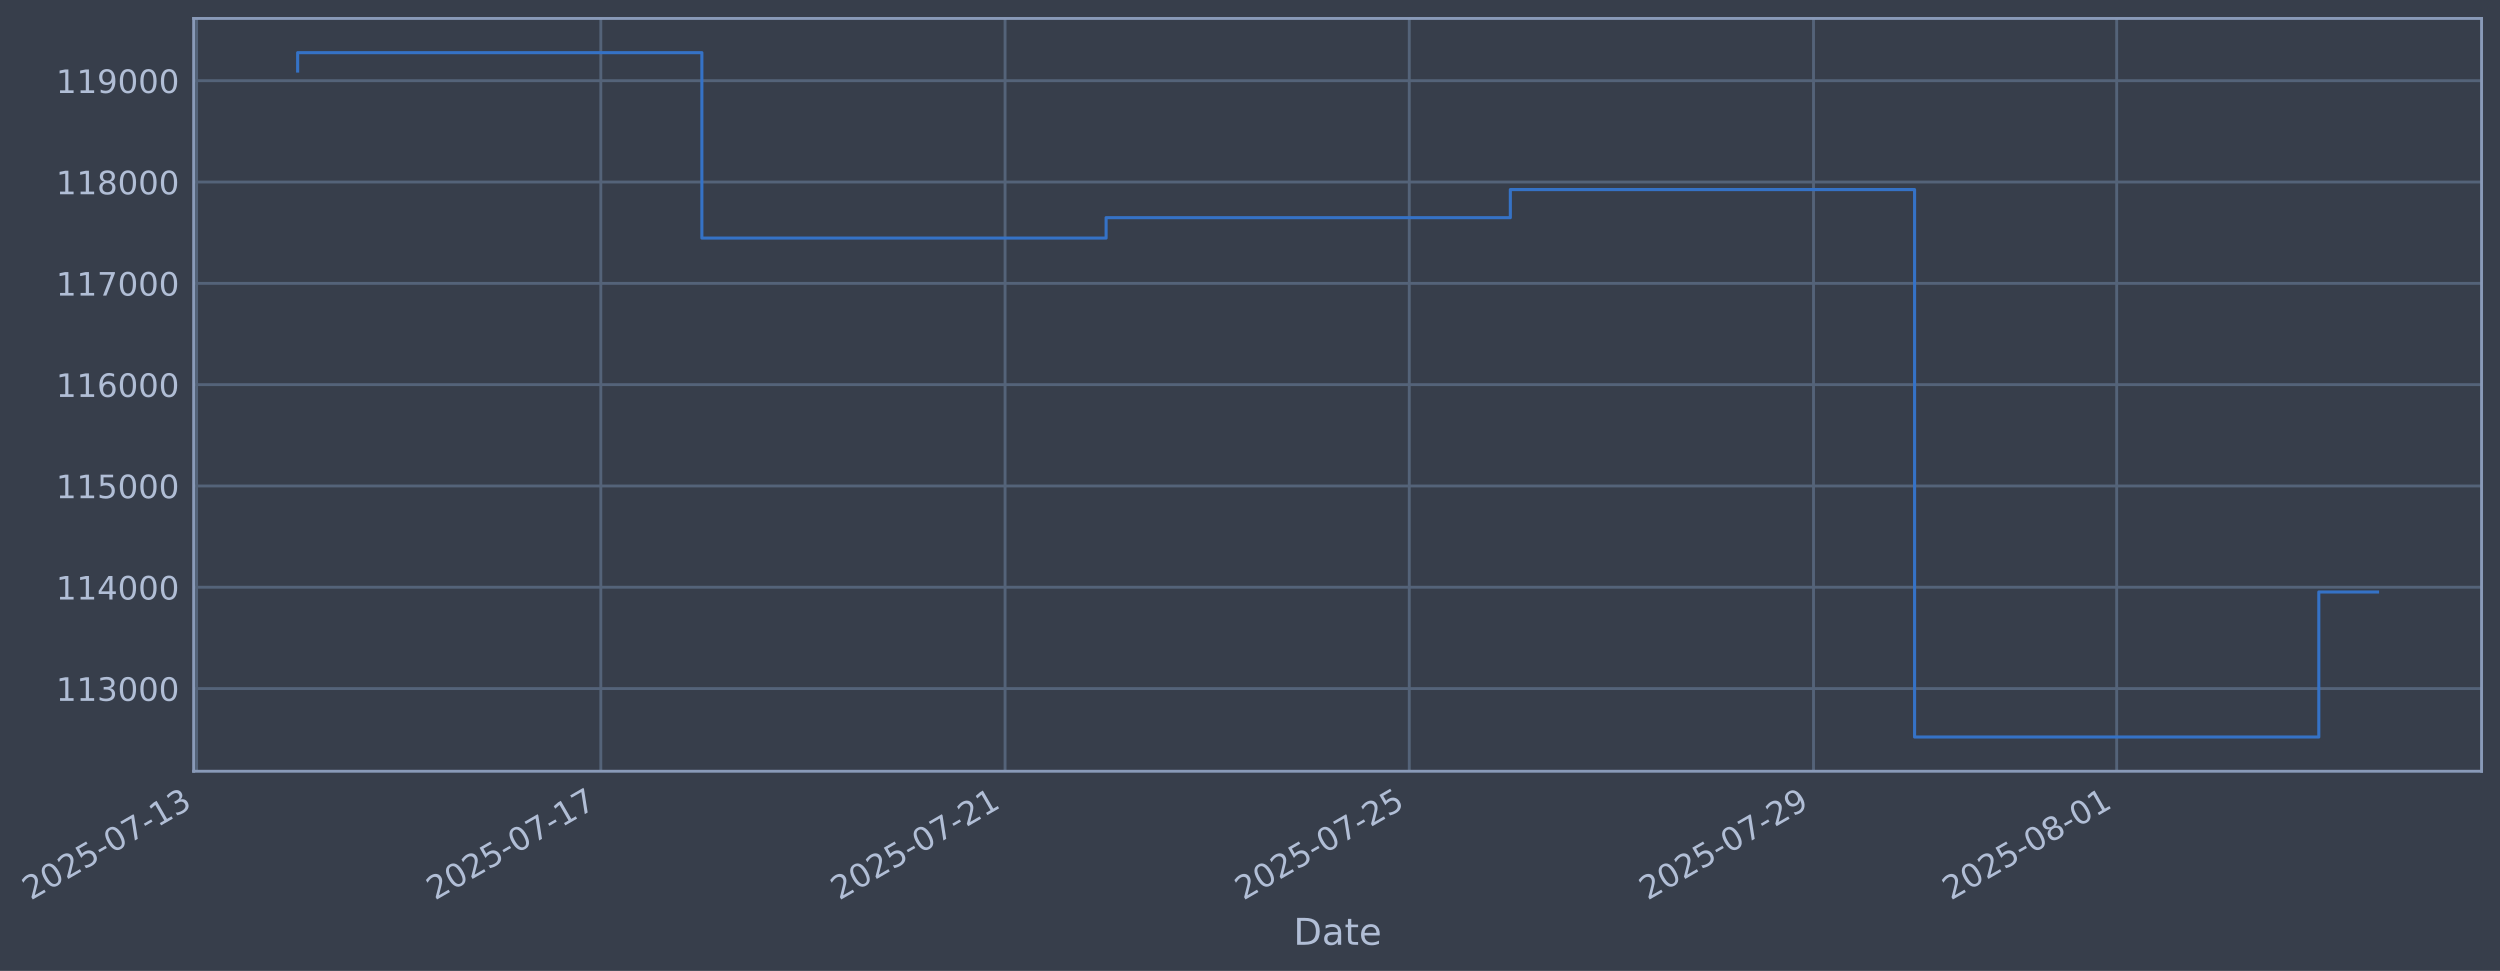
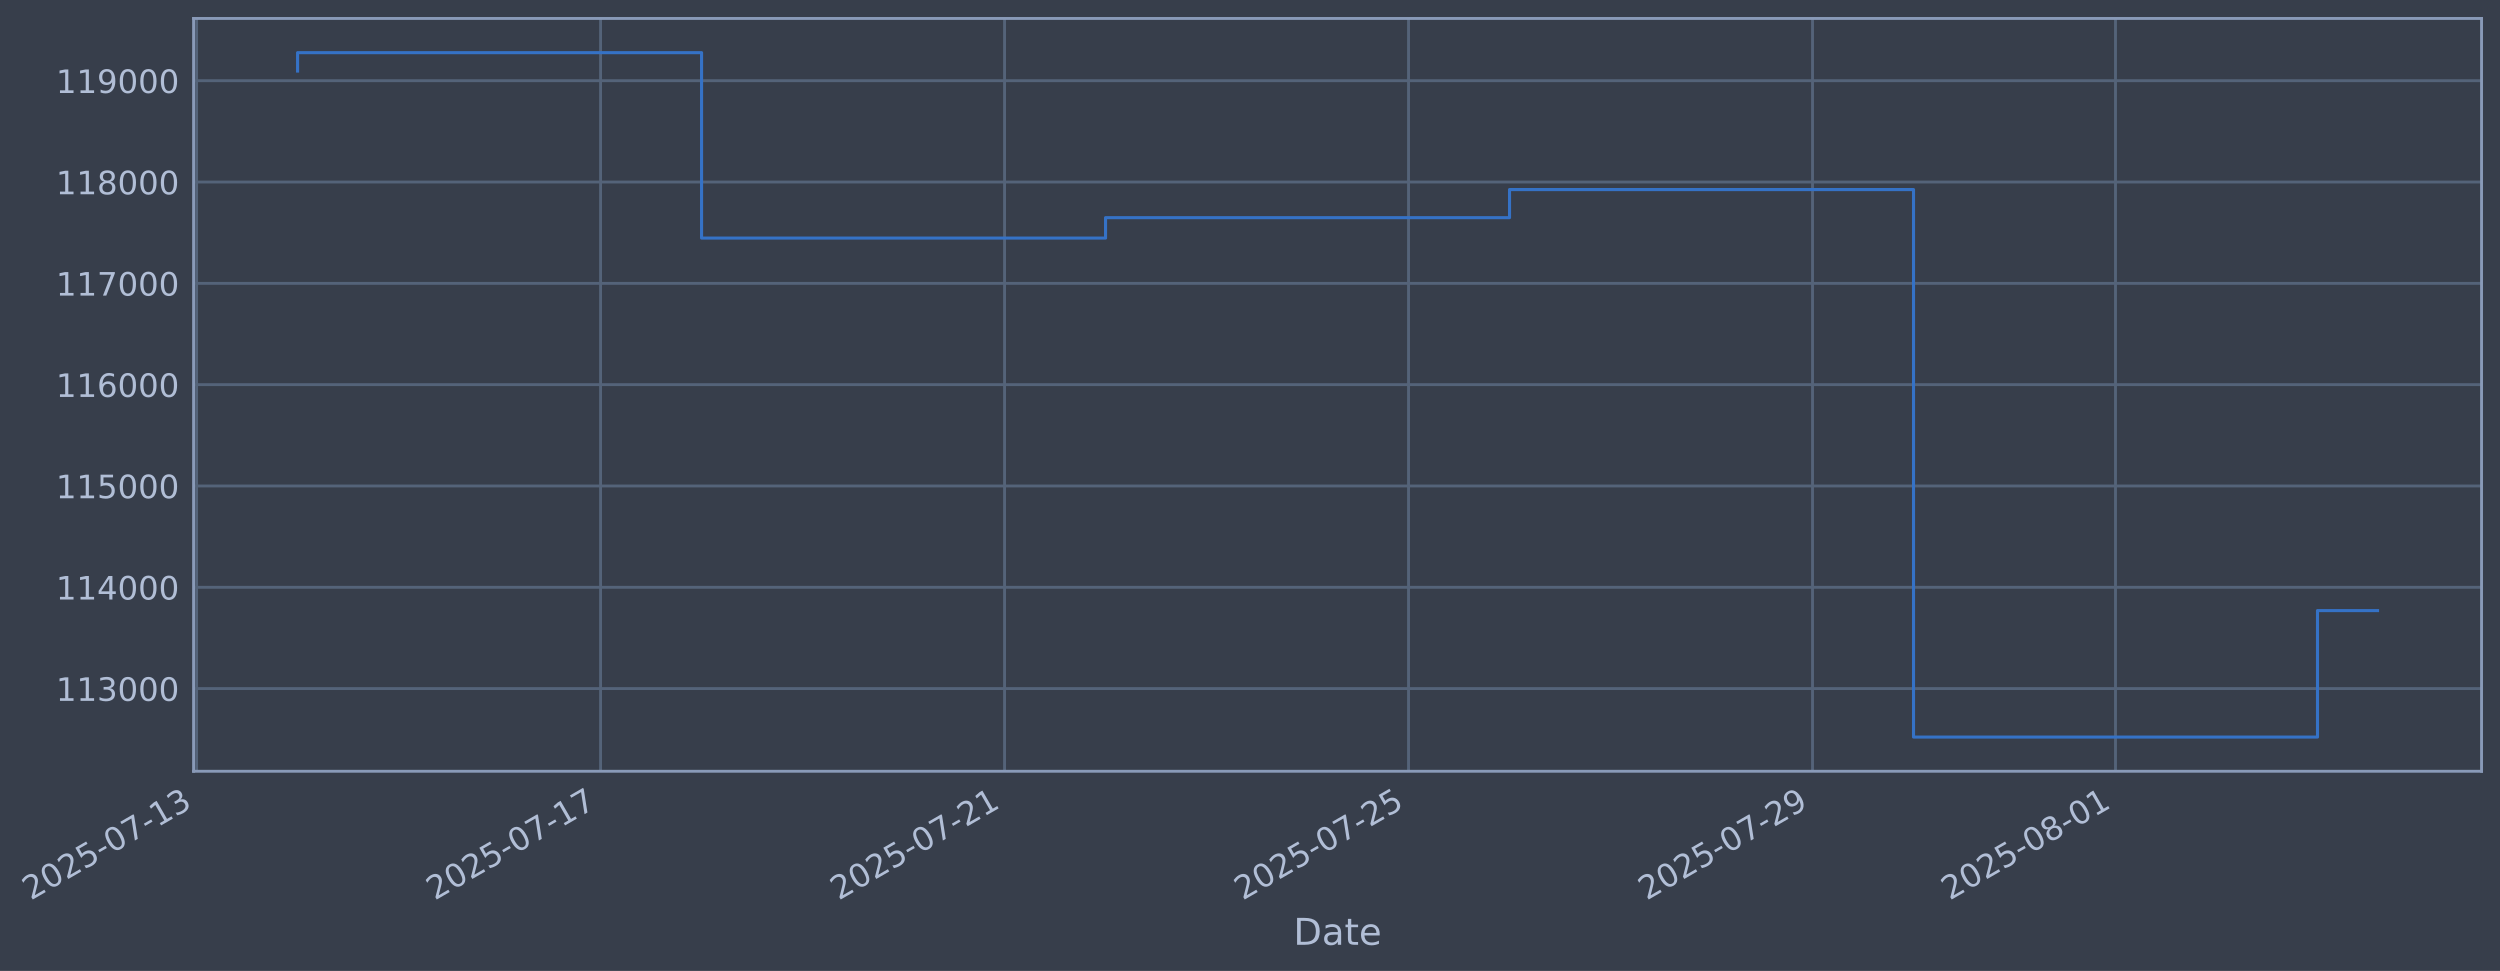
- <svg xmlns="http://www.w3.org/2000/svg" xmlns:xlink="http://www.w3.org/1999/xlink" width="975.566pt" height="378.87pt" viewBox="0 0 975.566 378.87" version="1.1">
+ <svg xmlns="http://www.w3.org/2000/svg" xmlns:xlink="http://www.w3.org/1999/xlink" width="975.541pt" height="378.87pt" viewBox="0 0 975.541 378.87" version="1.1">
  <defs>
    <style type="text/css">*{stroke-linejoin: round; stroke-linecap: butt}</style>
  </defs>
  <g id="figure_1">
    <g id="patch_1">
-       <path d="M 0 378.87  L 975.566 378.87  L 975.566 0  L 0 0  z " style="fill: #373e4b" />
+       <path d="M 0 378.87  L 975.541 378.87  L 975.541 0  L 0 0  z " style="fill: #373e4b" />
    </g>
    <g id="axes_1">
      <g id="patch_2">
-         <path d="M 75.566 300.96  L 968.366 300.96  L 968.366 7.2  L 75.566 7.2  z " style="fill: #373e4b" />
+         <path d="M 75.541 300.96  L 968.341 300.96  L 968.341 7.2  L 75.541 7.2  z " style="fill: #373e4b" />
      </g>
      <g id="matplotlib.axis_1">
        <g id="xtick_1">
          <g id="line2d_1">
-             <path d="M 76.713 300.96  L 76.713 7.2  " clip-path="url(#pd1b79f6882)" style="fill: none; stroke: #546379; stroke-width: 1.12; stroke-linecap: square" />
+             <path d="M 76.713 300.96  L 76.713 7.2  " clip-path="url(#pab9bc2657e)" style="fill: none; stroke: #546379; stroke-width: 1.12; stroke-linecap: square" />
          </g>
          <g id="line2d_2" />
          <g id="text_1">
            <g style="fill: #b1bed6" transform="translate(11.98702 351.4642) rotate(-30) scale(0.126 -0.126)">
              <defs>
                <path id="DejaVuSans-32" d="M 1228 531  L 3431 531  L 3431 0  L 469 0  L 469 531  Q 828 903 1448 1529  Q 2069 2156 2228 2338  Q 2531 2678 2651 2914  Q 2772 3150 2772 3378  Q 2772 3750 2511 3984  Q 2250 4219 1831 4219  Q 1534 4219 1204 4116  Q 875 4013 500 3803  L 500 4441  Q 881 4594 1212 4672  Q 1544 4750 1819 4750  Q 2544 4750 2975 4387  Q 3406 4025 3406 3419  Q 3406 3131 3298 2873  Q 3191 2616 2906 2266  Q 2828 2175 2409 1742  Q 1991 1309 1228 531  z " transform="scale(0.015625)" />
                <path id="DejaVuSans-30" d="M 2034 4250  Q 1547 4250 1301 3770  Q 1056 3291 1056 2328  Q 1056 1369 1301 889  Q 1547 409 2034 409  Q 2525 409 2770 889  Q 3016 1369 3016 2328  Q 3016 3291 2770 3770  Q 2525 4250 2034 4250  z M 2034 4750  Q 2819 4750 3233 4129  Q 3647 3509 3647 2328  Q 3647 1150 3233 529  Q 2819 -91 2034 -91  Q 1250 -91 836 529  Q 422 1150 422 2328  Q 422 3509 836 4129  Q 1250 4750 2034 4750  z " transform="scale(0.015625)" />
                <path id="DejaVuSans-35" d="M 691 4666  L 3169 4666  L 3169 4134  L 1269 4134  L 1269 2991  Q 1406 3038 1543 3061  Q 1681 3084 1819 3084  Q 2600 3084 3056 2656  Q 3513 2228 3513 1497  Q 3513 744 3044 326  Q 2575 -91 1722 -91  Q 1428 -91 1123 -41  Q 819 9 494 109  L 494 744  Q 775 591 1075 516  Q 1375 441 1709 441  Q 2250 441 2565 725  Q 2881 1009 2881 1497  Q 2881 1984 2565 2268  Q 2250 2553 1709 2553  Q 1456 2553 1204 2497  Q 953 2441 691 2322  L 691 4666  z " transform="scale(0.015625)" />
                <path id="DejaVuSans-2d" d="M 313 2009  L 1997 2009  L 1997 1497  L 313 1497  L 313 2009  z " transform="scale(0.015625)" />
                <path id="DejaVuSans-37" d="M 525 4666  L 3525 4666  L 3525 4397  L 1831 0  L 1172 0  L 2766 4134  L 525 4134  L 525 4666  z " transform="scale(0.015625)" />
                <path id="DejaVuSans-31" d="M 794 531  L 1825 531  L 1825 4091  L 703 3866  L 703 4441  L 1819 4666  L 2450 4666  L 2450 531  L 3481 531  L 3481 0  L 794 0  L 794 531  z " transform="scale(0.015625)" />
                <path id="DejaVuSans-33" d="M 2597 2516  Q 3050 2419 3304 2112  Q 3559 1806 3559 1356  Q 3559 666 3084 287  Q 2609 -91 1734 -91  Q 1441 -91 1130 -33  Q 819 25 488 141  L 488 750  Q 750 597 1062 519  Q 1375 441 1716 441  Q 2309 441 2620 675  Q 2931 909 2931 1356  Q 2931 1769 2642 2001  Q 2353 2234 1838 2234  L 1294 2234  L 1294 2753  L 1863 2753  Q 2328 2753 2575 2939  Q 2822 3125 2822 3475  Q 2822 3834 2567 4026  Q 2313 4219 1838 4219  Q 1578 4219 1281 4162  Q 984 4106 628 3988  L 628 4550  Q 988 4650 1302 4700  Q 1616 4750 1894 4750  Q 2613 4750 3031 4423  Q 3450 4097 3450 3541  Q 3450 3153 3228 2886  Q 3006 2619 2597 2516  z " transform="scale(0.015625)" />
              </defs>
              <use xlink:href="#DejaVuSans-32" />
              <use xlink:href="#DejaVuSans-30" transform="translate(63.62305 0)" />
              <use xlink:href="#DejaVuSans-32" transform="translate(127.2461 0)" />
              <use xlink:href="#DejaVuSans-35" transform="translate(190.8691 0)" />
              <use xlink:href="#DejaVuSans-2d" transform="translate(254.4922 0)" />
              <use xlink:href="#DejaVuSans-30" transform="translate(290.5762 0)" />
              <use xlink:href="#DejaVuSans-37" transform="translate(354.1992 0)" />
              <use xlink:href="#DejaVuSans-2d" transform="translate(417.8223 0)" />
              <use xlink:href="#DejaVuSans-31" transform="translate(453.9062 0)" />
              <use xlink:href="#DejaVuSans-33" transform="translate(517.5293 0)" />
            </g>
          </g>
        </g>
        <g id="xtick_2">
          <g id="line2d_3">
-             <path d="M 234.455 300.96  L 234.455 7.2  " clip-path="url(#pd1b79f6882)" style="fill: none; stroke: #546379; stroke-width: 1.12; stroke-linecap: square" />
+             <path d="M 234.353 300.96  L 234.353 7.2  " clip-path="url(#pab9bc2657e)" style="fill: none; stroke: #546379; stroke-width: 1.12; stroke-linecap: square" />
          </g>
          <g id="line2d_4" />
          <g id="text_2">
-             <g style="fill: #b1bed6" transform="translate(169.7291 351.4642) rotate(-30) scale(0.126 -0.126)">
+             <g style="fill: #b1bed6" transform="translate(169.6278 351.4642) rotate(-30) scale(0.126 -0.126)">
              <use xlink:href="#DejaVuSans-32" />
              <use xlink:href="#DejaVuSans-30" transform="translate(63.62305 0)" />
              <use xlink:href="#DejaVuSans-32" transform="translate(127.2461 0)" />
              <use xlink:href="#DejaVuSans-35" transform="translate(190.8691 0)" />
              <use xlink:href="#DejaVuSans-2d" transform="translate(254.4922 0)" />
              <use xlink:href="#DejaVuSans-30" transform="translate(290.5762 0)" />
              <use xlink:href="#DejaVuSans-37" transform="translate(354.1992 0)" />
              <use xlink:href="#DejaVuSans-2d" transform="translate(417.8223 0)" />
              <use xlink:href="#DejaVuSans-31" transform="translate(453.9062 0)" />
              <use xlink:href="#DejaVuSans-37" transform="translate(517.5293 0)" />
            </g>
          </g>
        </g>
        <g id="xtick_3">
          <g id="line2d_5">
-             <path d="M 392.197 300.96  L 392.197 7.2  " clip-path="url(#pd1b79f6882)" style="fill: none; stroke: #546379; stroke-width: 1.12; stroke-linecap: square" />
+             <path d="M 391.994 300.96  L 391.994 7.2  " clip-path="url(#pab9bc2657e)" style="fill: none; stroke: #546379; stroke-width: 1.12; stroke-linecap: square" />
          </g>
          <g id="line2d_6" />
          <g id="text_3">
-             <g style="fill: #b1bed6" transform="translate(327.4712 351.4642) rotate(-30) scale(0.126 -0.126)">
+             <g style="fill: #b1bed6" transform="translate(327.2685 351.4642) rotate(-30) scale(0.126 -0.126)">
              <use xlink:href="#DejaVuSans-32" />
              <use xlink:href="#DejaVuSans-30" transform="translate(63.62305 0)" />
              <use xlink:href="#DejaVuSans-32" transform="translate(127.2461 0)" />
              <use xlink:href="#DejaVuSans-35" transform="translate(190.8691 0)" />
              <use xlink:href="#DejaVuSans-2d" transform="translate(254.4922 0)" />
              <use xlink:href="#DejaVuSans-30" transform="translate(290.5762 0)" />
              <use xlink:href="#DejaVuSans-37" transform="translate(354.1992 0)" />
              <use xlink:href="#DejaVuSans-2d" transform="translate(417.8223 0)" />
              <use xlink:href="#DejaVuSans-32" transform="translate(453.9062 0)" />
              <use xlink:href="#DejaVuSans-31" transform="translate(517.5293 0)" />
            </g>
          </g>
        </g>
        <g id="xtick_4">
          <g id="line2d_7">
-             <path d="M 549.939 300.96  L 549.939 7.2  " clip-path="url(#pd1b79f6882)" style="fill: none; stroke: #546379; stroke-width: 1.12; stroke-linecap: square" />
+             <path d="M 549.635 300.96  L 549.635 7.2  " clip-path="url(#pab9bc2657e)" style="fill: none; stroke: #546379; stroke-width: 1.12; stroke-linecap: square" />
          </g>
          <g id="line2d_8" />
          <g id="text_4">
-             <g style="fill: #b1bed6" transform="translate(485.2132 351.4642) rotate(-30) scale(0.126 -0.126)">
+             <g style="fill: #b1bed6" transform="translate(484.9092 351.4642) rotate(-30) scale(0.126 -0.126)">
              <use xlink:href="#DejaVuSans-32" />
              <use xlink:href="#DejaVuSans-30" transform="translate(63.62305 0)" />
              <use xlink:href="#DejaVuSans-32" transform="translate(127.2461 0)" />
              <use xlink:href="#DejaVuSans-35" transform="translate(190.8691 0)" />
              <use xlink:href="#DejaVuSans-2d" transform="translate(254.4922 0)" />
              <use xlink:href="#DejaVuSans-30" transform="translate(290.5762 0)" />
              <use xlink:href="#DejaVuSans-37" transform="translate(354.1992 0)" />
              <use xlink:href="#DejaVuSans-2d" transform="translate(417.8223 0)" />
              <use xlink:href="#DejaVuSans-32" transform="translate(453.9062 0)" />
              <use xlink:href="#DejaVuSans-35" transform="translate(517.5293 0)" />
            </g>
          </g>
        </g>
        <g id="xtick_5">
          <g id="line2d_9">
-             <path d="M 707.681 300.96  L 707.681 7.2  " clip-path="url(#pd1b79f6882)" style="fill: none; stroke: #546379; stroke-width: 1.12; stroke-linecap: square" />
+             <path d="M 707.275 300.96  L 707.275 7.2  " clip-path="url(#pab9bc2657e)" style="fill: none; stroke: #546379; stroke-width: 1.12; stroke-linecap: square" />
          </g>
          <g id="line2d_10" />
          <g id="text_5">
-             <g style="fill: #b1bed6" transform="translate(642.9553 351.4642) rotate(-30) scale(0.126 -0.126)">
+             <g style="fill: #b1bed6" transform="translate(642.55 351.4642) rotate(-30) scale(0.126 -0.126)">
              <defs>
                <path id="DejaVuSans-39" d="M 703 97  L 703 672  Q 941 559 1184 500  Q 1428 441 1663 441  Q 2288 441 2617 861  Q 2947 1281 2994 2138  Q 2813 1869 2534 1725  Q 2256 1581 1919 1581  Q 1219 1581 811 2004  Q 403 2428 403 3163  Q 403 3881 828 4315  Q 1253 4750 1959 4750  Q 2769 4750 3195 4129  Q 3622 3509 3622 2328  Q 3622 1225 3098 567  Q 2575 -91 1691 -91  Q 1453 -91 1209 -44  Q 966 3 703 97  z M 1959 2075  Q 2384 2075 2632 2365  Q 2881 2656 2881 3163  Q 2881 3666 2632 3958  Q 2384 4250 1959 4250  Q 1534 4250 1286 3958  Q 1038 3666 1038 3163  Q 1038 2656 1286 2365  Q 1534 2075 1959 2075  z " transform="scale(0.015625)" />
              </defs>
              <use xlink:href="#DejaVuSans-32" />
              <use xlink:href="#DejaVuSans-30" transform="translate(63.62305 0)" />
              <use xlink:href="#DejaVuSans-32" transform="translate(127.2461 0)" />
              <use xlink:href="#DejaVuSans-35" transform="translate(190.8691 0)" />
              <use xlink:href="#DejaVuSans-2d" transform="translate(254.4922 0)" />
              <use xlink:href="#DejaVuSans-30" transform="translate(290.5762 0)" />
              <use xlink:href="#DejaVuSans-37" transform="translate(354.1992 0)" />
              <use xlink:href="#DejaVuSans-2d" transform="translate(417.8223 0)" />
              <use xlink:href="#DejaVuSans-32" transform="translate(453.9062 0)" />
              <use xlink:href="#DejaVuSans-39" transform="translate(517.5293 0)" />
            </g>
          </g>
        </g>
        <g id="xtick_6">
          <g id="line2d_11">
-             <path d="M 825.987 300.96  L 825.987 7.2  " clip-path="url(#pd1b79f6882)" style="fill: none; stroke: #546379; stroke-width: 1.12; stroke-linecap: square" />
+             <path d="M 825.506 300.96  L 825.506 7.2  " clip-path="url(#pab9bc2657e)" style="fill: none; stroke: #546379; stroke-width: 1.12; stroke-linecap: square" />
          </g>
          <g id="line2d_12" />
          <g id="text_6">
-             <g style="fill: #b1bed6" transform="translate(761.2619 351.4642) rotate(-30) scale(0.126 -0.126)">
+             <g style="fill: #b1bed6" transform="translate(760.7805 351.4642) rotate(-30) scale(0.126 -0.126)">
              <defs>
                <path id="DejaVuSans-38" d="M 2034 2216  Q 1584 2216 1326 1975  Q 1069 1734 1069 1313  Q 1069 891 1326 650  Q 1584 409 2034 409  Q 2484 409 2743 651  Q 3003 894 3003 1313  Q 3003 1734 2745 1975  Q 2488 2216 2034 2216  z M 1403 2484  Q 997 2584 770 2862  Q 544 3141 544 3541  Q 544 4100 942 4425  Q 1341 4750 2034 4750  Q 2731 4750 3128 4425  Q 3525 4100 3525 3541  Q 3525 3141 3298 2862  Q 3072 2584 2669 2484  Q 3125 2378 3379 2068  Q 3634 1759 3634 1313  Q 3634 634 3220 271  Q 2806 -91 2034 -91  Q 1263 -91 848 271  Q 434 634 434 1313  Q 434 1759 690 2068  Q 947 2378 1403 2484  z M 1172 3481  Q 1172 3119 1398 2916  Q 1625 2713 2034 2713  Q 2441 2713 2670 2916  Q 2900 3119 2900 3481  Q 2900 3844 2670 4047  Q 2441 4250 2034 4250  Q 1625 4250 1398 4047  Q 1172 3844 1172 3481  z " transform="scale(0.015625)" />
              </defs>
              <use xlink:href="#DejaVuSans-32" />
              <use xlink:href="#DejaVuSans-30" transform="translate(63.62305 0)" />
              <use xlink:href="#DejaVuSans-32" transform="translate(127.2461 0)" />
              <use xlink:href="#DejaVuSans-35" transform="translate(190.8691 0)" />
              <use xlink:href="#DejaVuSans-2d" transform="translate(254.4922 0)" />
              <use xlink:href="#DejaVuSans-30" transform="translate(290.5762 0)" />
              <use xlink:href="#DejaVuSans-38" transform="translate(354.1992 0)" />
              <use xlink:href="#DejaVuSans-2d" transform="translate(417.8223 0)" />
              <use xlink:href="#DejaVuSans-30" transform="translate(453.9062 0)" />
              <use xlink:href="#DejaVuSans-31" transform="translate(517.5293 0)" />
            </g>
          </g>
        </g>
        <g id="text_7">
-           <g style="fill: #b1bed6" transform="translate(504.7571 368.6753) scale(0.144 -0.144)">
+           <g style="fill: #b1bed6" transform="translate(504.7318 368.6753) scale(0.144 -0.144)">
            <defs>
              <path id="DejaVuSans-44" d="M 1259 4147  L 1259 519  L 2022 519  Q 2988 519 3436 956  Q 3884 1394 3884 2338  Q 3884 3275 3436 3711  Q 2988 4147 2022 4147  L 1259 4147  z M 628 4666  L 1925 4666  Q 3281 4666 3915 4102  Q 4550 3538 4550 2338  Q 4550 1131 3912 565  Q 3275 0 1925 0  L 628 0  L 628 4666  z " transform="scale(0.015625)" />
              <path id="DejaVuSans-61" d="M 2194 1759  Q 1497 1759 1228 1600  Q 959 1441 959 1056  Q 959 750 1161 570  Q 1363 391 1709 391  Q 2188 391 2477 730  Q 2766 1069 2766 1631  L 2766 1759  L 2194 1759  z M 3341 1997  L 3341 0  L 2766 0  L 2766 531  Q 2569 213 2275 61  Q 1981 -91 1556 -91  Q 1019 -91 701 211  Q 384 513 384 1019  Q 384 1609 779 1909  Q 1175 2209 1959 2209  L 2766 2209  L 2766 2266  Q 2766 2663 2505 2880  Q 2244 3097 1772 3097  Q 1472 3097 1187 3025  Q 903 2953 641 2809  L 641 3341  Q 956 3463 1253 3523  Q 1550 3584 1831 3584  Q 2591 3584 2966 3190  Q 3341 2797 3341 1997  z " transform="scale(0.015625)" />
              <path id="DejaVuSans-74" d="M 1172 4494  L 1172 3500  L 2356 3500  L 2356 3053  L 1172 3053  L 1172 1153  Q 1172 725 1289 603  Q 1406 481 1766 481  L 2356 481  L 2356 0  L 1766 0  Q 1100 0 847 248  Q 594 497 594 1153  L 594 3053  L 172 3053  L 172 3500  L 594 3500  L 594 4494  L 1172 4494  z " transform="scale(0.015625)" />
              <path id="DejaVuSans-65" d="M 3597 1894  L 3597 1613  L 953 1613  Q 991 1019 1311 708  Q 1631 397 2203 397  Q 2534 397 2845 478  Q 3156 559 3463 722  L 3463 178  Q 3153 47 2828 -22  Q 2503 -91 2169 -91  Q 1331 -91 842 396  Q 353 884 353 1716  Q 353 2575 817 3079  Q 1281 3584 2069 3584  Q 2775 3584 3186 3129  Q 3597 2675 3597 1894  z M 3022 2063  Q 3016 2534 2758 2815  Q 2500 3097 2075 3097  Q 1594 3097 1305 2825  Q 1016 2553 972 2059  L 3022 2063  z " transform="scale(0.015625)" />
            </defs>
            <use xlink:href="#DejaVuSans-44" />
            <use xlink:href="#DejaVuSans-61" transform="translate(77.00195 0)" />
            <use xlink:href="#DejaVuSans-74" transform="translate(138.2812 0)" />
            <use xlink:href="#DejaVuSans-65" transform="translate(177.4902 0)" />
          </g>
        </g>
      </g>
      <g id="matplotlib.axis_2">
        <g id="ytick_1">
          <g id="line2d_13">
-             <path d="M 75.566 268.698  L 968.366 268.698  " clip-path="url(#pd1b79f6882)" style="fill: none; stroke: #546379; stroke-width: 1.12; stroke-linecap: square" />
+             <path d="M 75.541 268.698  L 968.341 268.698  " clip-path="url(#pab9bc2657e)" style="fill: none; stroke: #546379; stroke-width: 1.12; stroke-linecap: square" />
          </g>
          <g id="line2d_14" />
          <g id="text_8">
-             <g style="fill: #b1bed6" transform="translate(21.86572 273.4854) scale(0.126 -0.126)">
+             <g style="fill: #b1bed6" transform="translate(21.84039 273.4854) scale(0.126 -0.126)">
              <use xlink:href="#DejaVuSans-31" />
              <use xlink:href="#DejaVuSans-31" transform="translate(63.62305 0)" />
              <use xlink:href="#DejaVuSans-33" transform="translate(127.2461 0)" />
              <use xlink:href="#DejaVuSans-30" transform="translate(190.8691 0)" />
              <use xlink:href="#DejaVuSans-30" transform="translate(254.4922 0)" />
              <use xlink:href="#DejaVuSans-30" transform="translate(318.1152 0)" />
            </g>
          </g>
        </g>
        <g id="ytick_2">
          <g id="line2d_15">
-             <path d="M 75.566 229.165  L 968.366 229.165  " clip-path="url(#pd1b79f6882)" style="fill: none; stroke: #546379; stroke-width: 1.12; stroke-linecap: square" />
+             <path d="M 75.541 229.165  L 968.341 229.165  " clip-path="url(#pab9bc2657e)" style="fill: none; stroke: #546379; stroke-width: 1.12; stroke-linecap: square" />
          </g>
          <g id="line2d_16" />
          <g id="text_9">
-             <g style="fill: #b1bed6" transform="translate(21.86572 233.952) scale(0.126 -0.126)">
+             <g style="fill: #b1bed6" transform="translate(21.84039 233.952) scale(0.126 -0.126)">
              <defs>
                <path id="DejaVuSans-34" d="M 2419 4116  L 825 1625  L 2419 1625  L 2419 4116  z M 2253 4666  L 3047 4666  L 3047 1625  L 3713 1625  L 3713 1100  L 3047 1100  L 3047 0  L 2419 0  L 2419 1100  L 313 1100  L 313 1709  L 2253 4666  z " transform="scale(0.015625)" />
              </defs>
              <use xlink:href="#DejaVuSans-31" />
              <use xlink:href="#DejaVuSans-31" transform="translate(63.62305 0)" />
              <use xlink:href="#DejaVuSans-34" transform="translate(127.2461 0)" />
              <use xlink:href="#DejaVuSans-30" transform="translate(190.8691 0)" />
              <use xlink:href="#DejaVuSans-30" transform="translate(254.4922 0)" />
              <use xlink:href="#DejaVuSans-30" transform="translate(318.1152 0)" />
            </g>
          </g>
        </g>
        <g id="ytick_3">
          <g id="line2d_17">
-             <path d="M 75.566 189.631  L 968.366 189.631  " clip-path="url(#pd1b79f6882)" style="fill: none; stroke: #546379; stroke-width: 1.12; stroke-linecap: square" />
+             <path d="M 75.541 189.631  L 968.341 189.631  " clip-path="url(#pab9bc2657e)" style="fill: none; stroke: #546379; stroke-width: 1.12; stroke-linecap: square" />
          </g>
          <g id="line2d_18" />
          <g id="text_10">
-             <g style="fill: #b1bed6" transform="translate(21.86572 194.4185) scale(0.126 -0.126)">
+             <g style="fill: #b1bed6" transform="translate(21.84039 194.4185) scale(0.126 -0.126)">
              <use xlink:href="#DejaVuSans-31" />
              <use xlink:href="#DejaVuSans-31" transform="translate(63.62305 0)" />
              <use xlink:href="#DejaVuSans-35" transform="translate(127.2461 0)" />
              <use xlink:href="#DejaVuSans-30" transform="translate(190.8691 0)" />
              <use xlink:href="#DejaVuSans-30" transform="translate(254.4922 0)" />
              <use xlink:href="#DejaVuSans-30" transform="translate(318.1152 0)" />
            </g>
          </g>
        </g>
        <g id="ytick_4">
          <g id="line2d_19">
-             <path d="M 75.566 150.098  L 968.366 150.098  " clip-path="url(#pd1b79f6882)" style="fill: none; stroke: #546379; stroke-width: 1.12; stroke-linecap: square" />
+             <path d="M 75.541 150.098  L 968.341 150.098  " clip-path="url(#pab9bc2657e)" style="fill: none; stroke: #546379; stroke-width: 1.12; stroke-linecap: square" />
          </g>
          <g id="line2d_20" />
          <g id="text_11">
-             <g style="fill: #b1bed6" transform="translate(21.86572 154.885) scale(0.126 -0.126)">
+             <g style="fill: #b1bed6" transform="translate(21.84039 154.885) scale(0.126 -0.126)">
              <defs>
                <path id="DejaVuSans-36" d="M 2113 2584  Q 1688 2584 1439 2293  Q 1191 2003 1191 1497  Q 1191 994 1439 701  Q 1688 409 2113 409  Q 2538 409 2786 701  Q 3034 994 3034 1497  Q 3034 2003 2786 2293  Q 2538 2584 2113 2584  z M 3366 4563  L 3366 3988  Q 3128 4100 2886 4159  Q 2644 4219 2406 4219  Q 1781 4219 1451 3797  Q 1122 3375 1075 2522  Q 1259 2794 1537 2939  Q 1816 3084 2150 3084  Q 2853 3084 3261 2657  Q 3669 2231 3669 1497  Q 3669 778 3244 343  Q 2819 -91 2113 -91  Q 1303 -91 875 529  Q 447 1150 447 2328  Q 447 3434 972 4092  Q 1497 4750 2381 4750  Q 2619 4750 2861 4703  Q 3103 4656 3366 4563  z " transform="scale(0.015625)" />
              </defs>
              <use xlink:href="#DejaVuSans-31" />
              <use xlink:href="#DejaVuSans-31" transform="translate(63.62305 0)" />
              <use xlink:href="#DejaVuSans-36" transform="translate(127.2461 0)" />
              <use xlink:href="#DejaVuSans-30" transform="translate(190.8691 0)" />
              <use xlink:href="#DejaVuSans-30" transform="translate(254.4922 0)" />
              <use xlink:href="#DejaVuSans-30" transform="translate(318.1152 0)" />
            </g>
          </g>
        </g>
        <g id="ytick_5">
          <g id="line2d_21">
-             <path d="M 75.566 110.565  L 968.366 110.565  " clip-path="url(#pd1b79f6882)" style="fill: none; stroke: #546379; stroke-width: 1.12; stroke-linecap: square" />
+             <path d="M 75.541 110.565  L 968.341 110.565  " clip-path="url(#pab9bc2657e)" style="fill: none; stroke: #546379; stroke-width: 1.12; stroke-linecap: square" />
          </g>
          <g id="line2d_22" />
          <g id="text_12">
-             <g style="fill: #b1bed6" transform="translate(21.86572 115.3515) scale(0.126 -0.126)">
+             <g style="fill: #b1bed6" transform="translate(21.84039 115.3515) scale(0.126 -0.126)">
              <use xlink:href="#DejaVuSans-31" />
              <use xlink:href="#DejaVuSans-31" transform="translate(63.62305 0)" />
              <use xlink:href="#DejaVuSans-37" transform="translate(127.2461 0)" />
              <use xlink:href="#DejaVuSans-30" transform="translate(190.8691 0)" />
              <use xlink:href="#DejaVuSans-30" transform="translate(254.4922 0)" />
              <use xlink:href="#DejaVuSans-30" transform="translate(318.1152 0)" />
            </g>
          </g>
        </g>
        <g id="ytick_6">
          <g id="line2d_23">
-             <path d="M 75.566 71.031  L 968.366 71.031  " clip-path="url(#pd1b79f6882)" style="fill: none; stroke: #546379; stroke-width: 1.12; stroke-linecap: square" />
+             <path d="M 75.541 71.031  L 968.341 71.031  " clip-path="url(#pab9bc2657e)" style="fill: none; stroke: #546379; stroke-width: 1.12; stroke-linecap: square" />
          </g>
          <g id="line2d_24" />
          <g id="text_13">
-             <g style="fill: #b1bed6" transform="translate(21.86572 75.81806) scale(0.126 -0.126)">
+             <g style="fill: #b1bed6" transform="translate(21.84039 75.81806) scale(0.126 -0.126)">
              <use xlink:href="#DejaVuSans-31" />
              <use xlink:href="#DejaVuSans-31" transform="translate(63.62305 0)" />
              <use xlink:href="#DejaVuSans-38" transform="translate(127.2461 0)" />
              <use xlink:href="#DejaVuSans-30" transform="translate(190.8691 0)" />
              <use xlink:href="#DejaVuSans-30" transform="translate(254.4922 0)" />
              <use xlink:href="#DejaVuSans-30" transform="translate(318.1152 0)" />
            </g>
          </g>
        </g>
        <g id="ytick_7">
          <g id="line2d_25">
-             <path d="M 75.566 31.498  L 968.366 31.498  " clip-path="url(#pd1b79f6882)" style="fill: none; stroke: #546379; stroke-width: 1.12; stroke-linecap: square" />
+             <path d="M 75.541 31.498  L 968.341 31.498  " clip-path="url(#pab9bc2657e)" style="fill: none; stroke: #546379; stroke-width: 1.12; stroke-linecap: square" />
          </g>
          <g id="line2d_26" />
          <g id="text_14">
-             <g style="fill: #b1bed6" transform="translate(21.86572 36.28458) scale(0.126 -0.126)">
+             <g style="fill: #b1bed6" transform="translate(21.84039 36.28458) scale(0.126 -0.126)">
              <use xlink:href="#DejaVuSans-31" />
              <use xlink:href="#DejaVuSans-31" transform="translate(63.62305 0)" />
              <use xlink:href="#DejaVuSans-39" transform="translate(127.2461 0)" />
              <use xlink:href="#DejaVuSans-30" transform="translate(190.8691 0)" />
              <use xlink:href="#DejaVuSans-30" transform="translate(254.4922 0)" />
              <use xlink:href="#DejaVuSans-30" transform="translate(318.1152 0)" />
            </g>
          </g>
        </g>
      </g>
      <g id="line2d_27">
-         <path d="M 116.148 27.726  L 116.148 20.553  L 273.89 20.553  L 273.89 92.901  L 431.632 92.901  L 431.632 84.934  L 589.374 84.934  L 589.374 73.974  L 747.116 73.974  L 747.116 287.607  L 904.858 287.607  L 904.858 231.01  L 927.784 231.01  " clip-path="url(#pd1b79f6882)" style="fill: none; stroke: #3572c6; stroke-width: 1.2; stroke-linecap: square" />
+         <path d="M 116.123 27.726  L 116.123 20.553  L 273.763 20.553  L 273.763 92.901  L 431.404 92.901  L 431.404 84.934  L 589.045 84.934  L 589.045 73.974  L 746.686 73.974  L 746.686 287.607  L 904.326 287.607  L 904.326 238.256  L 927.759 238.256  " clip-path="url(#pab9bc2657e)" style="fill: none; stroke: #3572c6; stroke-width: 1.2; stroke-linecap: square" />
      </g>
      <g id="patch_3">
-         <path d="M 75.566 300.96  L 75.566 7.2  " style="fill: none; stroke: #899ab8; stroke-width: 1.12; stroke-linejoin: miter; stroke-linecap: square" />
+         <path d="M 75.541 300.96  L 75.541 7.2  " style="fill: none; stroke: #899ab8; stroke-width: 1.12; stroke-linejoin: miter; stroke-linecap: square" />
      </g>
      <g id="patch_4">
-         <path d="M 968.366 300.96  L 968.366 7.2  " style="fill: none; stroke: #899ab8; stroke-width: 1.12; stroke-linejoin: miter; stroke-linecap: square" />
+         <path d="M 968.341 300.96  L 968.341 7.2  " style="fill: none; stroke: #899ab8; stroke-width: 1.12; stroke-linejoin: miter; stroke-linecap: square" />
      </g>
      <g id="patch_5">
-         <path d="M 75.566 300.96  L 968.366 300.96  " style="fill: none; stroke: #899ab8; stroke-width: 1.12; stroke-linejoin: miter; stroke-linecap: square" />
+         <path d="M 75.541 300.96  L 968.341 300.96  " style="fill: none; stroke: #899ab8; stroke-width: 1.12; stroke-linejoin: miter; stroke-linecap: square" />
      </g>
      <g id="patch_6">
-         <path d="M 75.566 7.2  L 968.366 7.2  " style="fill: none; stroke: #899ab8; stroke-width: 1.12; stroke-linejoin: miter; stroke-linecap: square" />
+         <path d="M 75.541 7.2  L 968.341 7.2  " style="fill: none; stroke: #899ab8; stroke-width: 1.12; stroke-linejoin: miter; stroke-linecap: square" />
      </g>
    </g>
  </g>
  <defs>
-     <clipPath id="pd1b79f6882">
-       <rect x="75.566" y="7.2" width="892.8" height="293.76" />
+     <clipPath id="pab9bc2657e">
+       <rect x="75.541" y="7.2" width="892.8" height="293.76" />
    </clipPath>
  </defs>
</svg>
